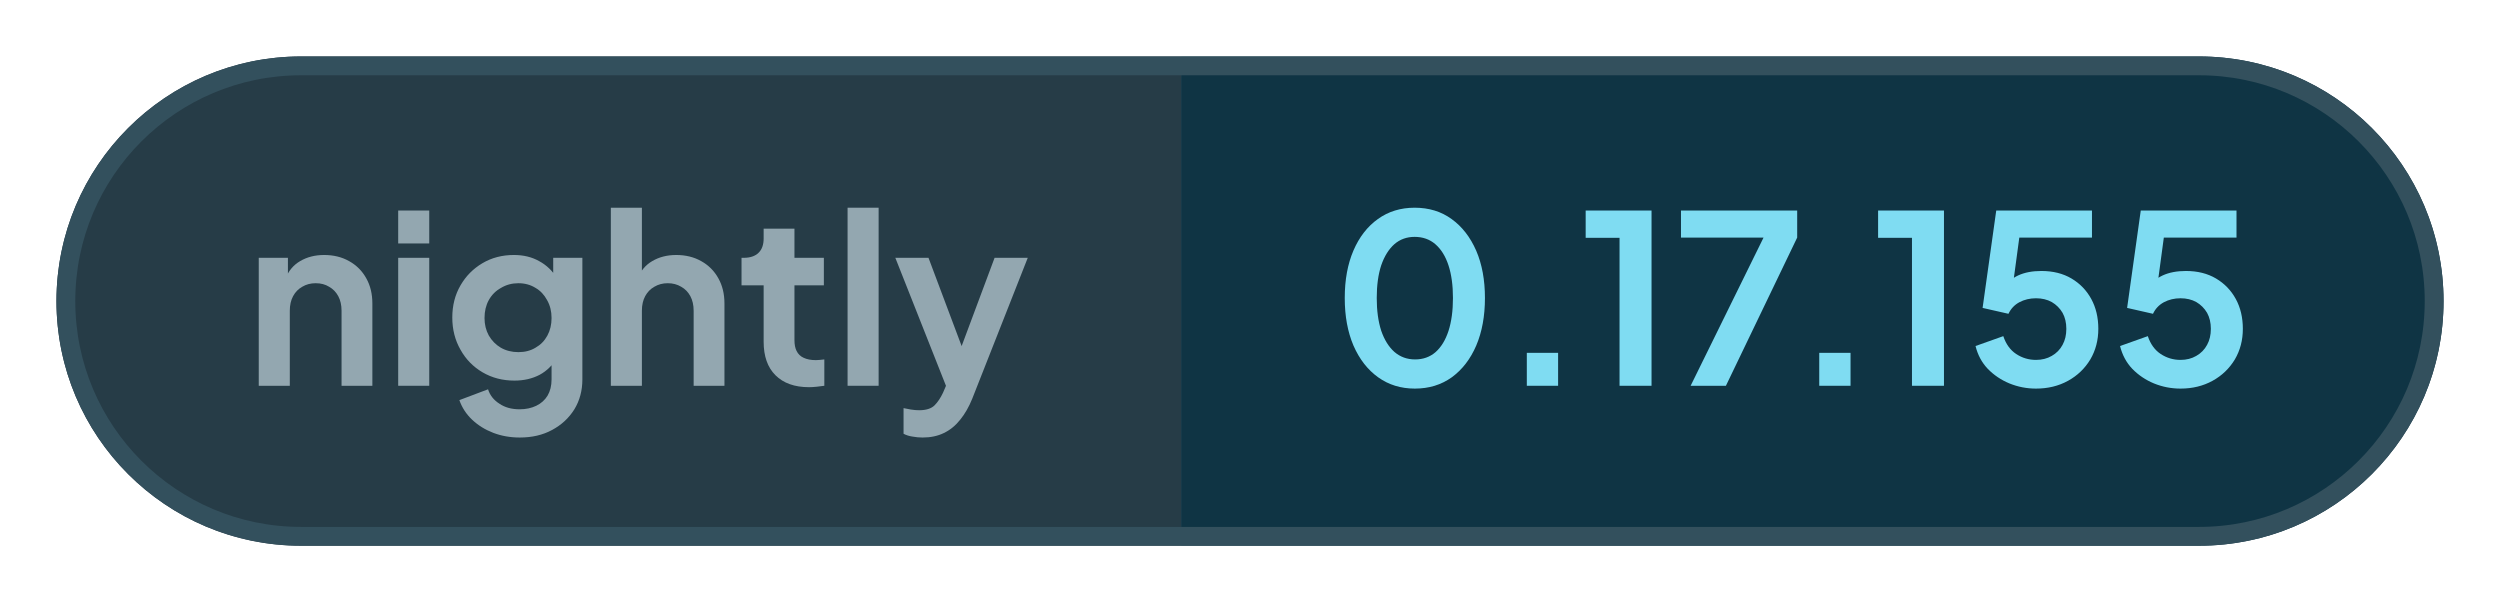
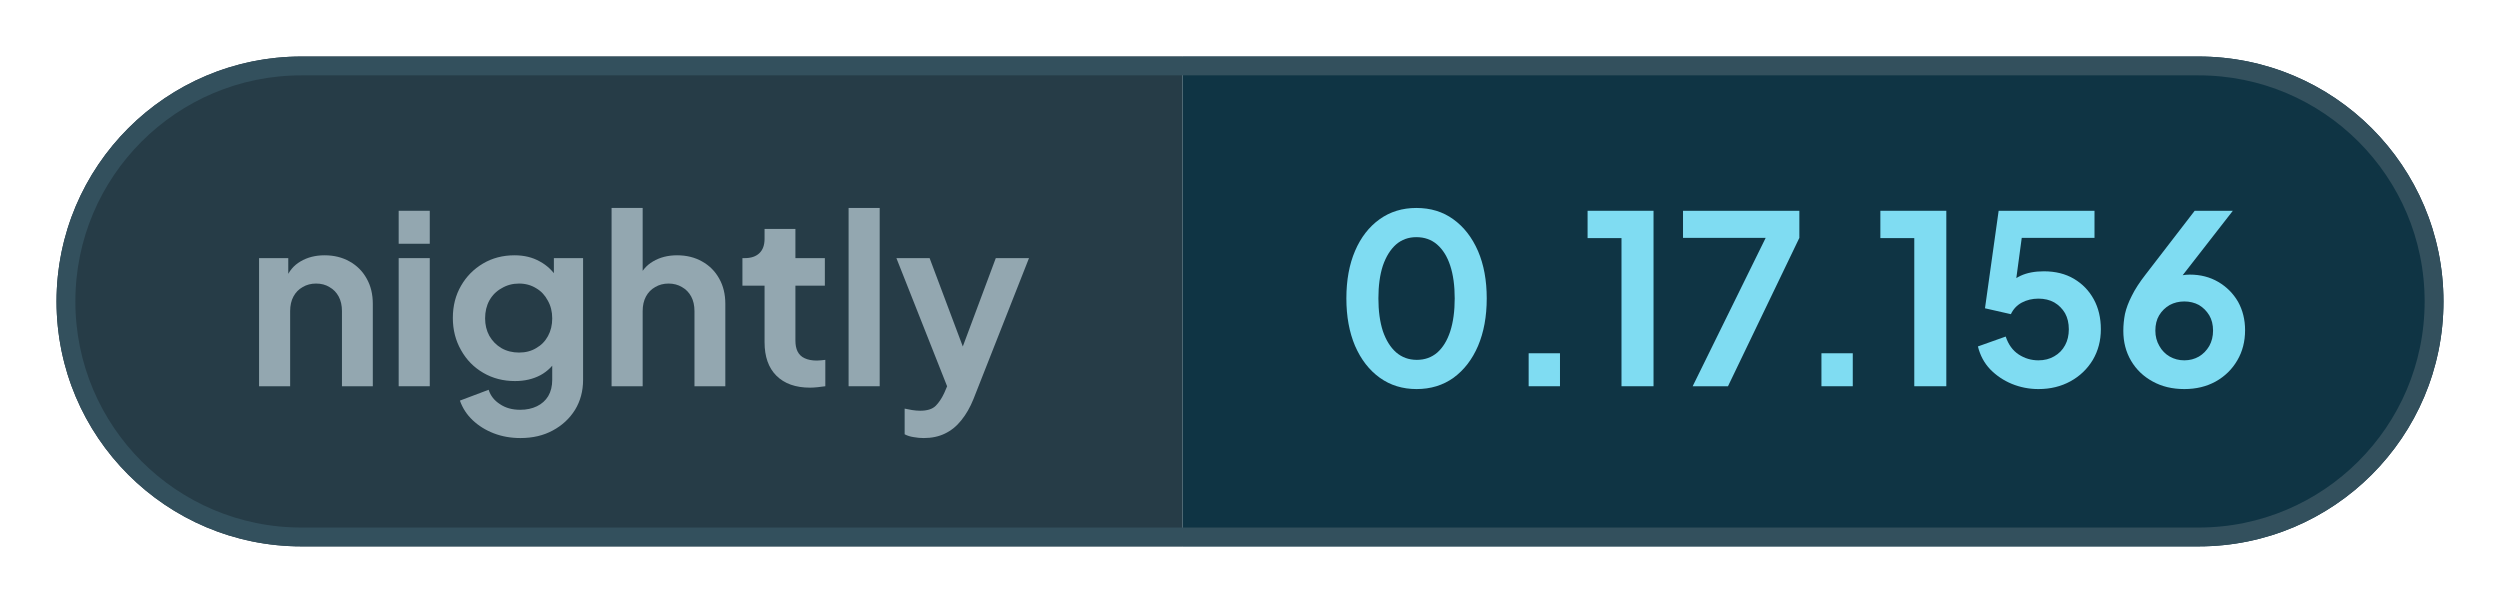
- <svg xmlns="http://www.w3.org/2000/svg" width="132.85" height="32" viewBox="0 0 132.85 32" role="img" aria-label="nightly: 0.17.155">
+ <svg xmlns="http://www.w3.org/2000/svg" width="132.69" height="32" viewBox="0 0 132.69 32" role="img" aria-label="nightly: 0.17.156">
  <defs>
    <clipPath id="pill">
-       <rect x="3" y="3" width="126.85" height="26" rx="13" />
+       <rect x="3" y="3" width="126.69" height="26" rx="13" />
    </clipPath>
  </defs>
  <g clip-path="url(#pill)">
    <rect x="3" y="3" width="59.76" height="26" fill="#263c47" />
-     <rect x="62.76" y="3" width="67.09" height="26" fill="#0f3444" />
+     <rect x="62.76" y="3" width="66.93" height="26" fill="#0f3444" />
  </g>
-   <rect x="3.5" y="3.5" width="125.85" height="25" rx="12.5" fill="none" stroke="#33505d" />
+   <rect x="3.5" y="3.5" width="125.69" height="25" rx="12.5" fill="none" stroke="#33505d" />
  <g fill="#93a7b0">
    <path transform="translate(13 20.5) scale(0.0125)" d="M60 0V-544H184V-436L174 -456Q193 -505 236 -530Q280 -556 338 -556Q398 -556 444 -530Q491 -504 517 -457Q543 -411 543 -350V0H412V-319Q412 -355 398 -381Q384 -407 359 -421Q335 -436 302 -436Q270 -436 245 -421Q220 -407 206 -381Q192 -355 192 -319V0Z" />
    <path transform="translate(20.41 20.5) scale(0.0125)" d="M60 0V-544H192V0ZM60 -605V-745H192V-605Z" />
    <path transform="translate(23.56 20.5) scale(0.0125)" d="M325 220Q264 220 212 200Q160 180 122 144Q85 109 68 61L190 15Q202 53 238 76Q273 100 324 100Q364 100 395 85Q426 70 443 42Q460 13 460 -27V-150L484 -121Q456 -72 410 -47Q363 -22 302 -22Q227 -22 167 -57Q107 -92 73 -153Q38 -214 38 -290Q38 -367 73 -427Q107 -486 166 -521Q225 -556 300 -556Q361 -556 407 -530Q454 -505 484 -456L467 -424V-544H591V-27Q591 44 557 100Q522 156 462 188Q403 220 325 220ZM319 -143Q361 -143 392 -162Q424 -180 442 -213Q460 -246 460 -288Q460 -331 441 -364Q423 -398 392 -416Q360 -436 319 -436Q278 -436 245 -416Q212 -398 193 -364Q175 -331 175 -288Q175 -247 193 -214Q212 -181 244 -162Q277 -143 319 -143Z" />
    <path transform="translate(31.71 20.5) scale(0.0125)" d="M60 0V-757H192V-436L174 -456Q193 -505 236 -530Q280 -556 338 -556Q398 -556 444 -530Q491 -504 517 -457Q543 -411 543 -350V0H412V-319Q412 -355 398 -381Q384 -407 359 -421Q334 -436 302 -436Q270 -436 245 -421Q220 -407 206 -381Q192 -355 192 -319V0Z" />
    <path transform="translate(39.13 20.5) scale(0.0125)" d="M309 6Q217 6 166 -45Q116 -95 116 -187V-427H22V-544H32Q72 -544 94 -565Q116 -586 116 -626V-668H247V-544H372V-427H247V-194Q247 -166 256 -148Q266 -128 286 -119Q307 -109 338 -109Q346 -109 355 -110Q365 -111 374 -112V0Q360 2 342 4Q324 6 309 6Z" />
    <path transform="translate(44.29 20.5) scale(0.0125)" d="M60 0V-757H192V0Z" />
    <path transform="translate(47.44 20.5) scale(0.0125)" d="M127 220Q105 220 84 216Q63 213 46 204V95Q59 98 77 101Q96 104 112 104Q157 104 178 83Q198 63 214 29L250 -55L248 55L11 -544H152L318 -102H268L433 -544H574L338 55Q317 107 287 144Q257 182 217 201Q178 220 127 220Z" />
  </g>
  <g fill="#7fdcf2">
    <path transform="translate(70.76 20.5) scale(0.0125)" d="M354 12Q265 12 198 -36Q131 -84 93 -171Q56 -258 56 -373Q56 -489 93 -575Q130 -661 197 -709Q264 -757 353 -757Q444 -757 510 -709Q577 -661 615 -574Q652 -488 652 -373Q652 -258 615 -171Q578 -85 511 -36Q444 12 354 12ZM355 -112Q406 -112 442 -143Q478 -175 497 -233Q516 -292 516 -373Q516 -454 497 -512Q478 -570 441 -602Q405 -633 353 -633Q303 -633 267 -602Q231 -570 211 -512Q192 -454 192 -373Q192 -293 211 -234Q231 -176 267 -144Q304 -112 355 -112Z" />
    <path transform="translate(79.61 20.5) scale(0.0125)" d="M122 0V-140H255V0Z" />
    <path transform="translate(83.9 20.5) scale(0.0125)" d="M173 0V-629H29V-745H309V0Z" />
    <path transform="translate(88.94 20.5) scale(0.0125)" d="M72 0 382 -630H31V-745H525V-630L222 0Z" />
    <path transform="translate(95.15 20.5) scale(0.0125)" d="M122 0V-140H255V0Z" />
    <path transform="translate(99.44 20.5) scale(0.0125)" d="M173 0V-629H29V-745H309V0Z" />
    <path transform="translate(104.48 20.5) scale(0.0125)" d="M297 12Q238 12 184 -10Q131 -32 92 -72Q54 -112 40 -169L158 -211Q175 -160 213 -135Q251 -110 297 -110Q335 -110 364 -127Q394 -144 410 -174Q426 -203 426 -242Q426 -281 410 -310Q393 -339 364 -356Q335 -372 297 -372Q258 -372 226 -355Q195 -338 180 -306L70 -331L128 -745H535V-630H183L234 -689L192 -377L153 -408Q180 -450 221 -469Q262 -488 320 -488Q394 -488 448 -456Q502 -424 532 -369Q562 -314 562 -242Q562 -170 528 -112Q493 -54 433 -21Q373 12 297 12Z" />
-     <path transform="translate(112.16 20.5) scale(0.0125)" d="M297 12Q238 12 184 -10Q131 -32 92 -72Q54 -112 40 -169L158 -211Q175 -160 213 -135Q251 -110 297 -110Q335 -110 364 -127Q394 -144 410 -174Q426 -203 426 -242Q426 -281 410 -310Q393 -339 364 -356Q335 -372 297 -372Q258 -372 226 -355Q195 -338 180 -306L70 -331L128 -745H535V-630H183L234 -689L192 -377L153 -408Q180 -450 221 -469Q262 -488 320 -488Q394 -488 448 -456Q502 -424 532 -369Q562 -314 562 -242Q562 -170 528 -112Q493 -54 433 -21Q373 12 297 12Z" />
+     <path transform="translate(112.16 20.5) scale(0.0125)" d="M302 12Q226 12 168 -20Q109 -52 76 -108Q43 -164 43 -235Q43 -271 50 -307Q58 -343 79 -384Q99 -425 138 -475L346 -745H508L255 -420L233 -444Q247 -455 262 -461Q276 -468 292 -471Q308 -474 325 -474Q393 -474 446 -443Q499 -412 530 -359Q560 -305 560 -238Q560 -166 527 -110Q494 -53 435 -20Q377 12 302 12ZM302 -110Q336 -110 364 -126Q391 -142 408 -171Q424 -200 424 -236Q424 -274 408 -301Q391 -329 364 -345Q336 -360 302 -360Q268 -360 240 -345Q212 -329 195 -301Q179 -274 179 -236Q179 -200 196 -171Q212 -142 240 -126Q268 -110 302 -110Z" />
  </g>
</svg>
